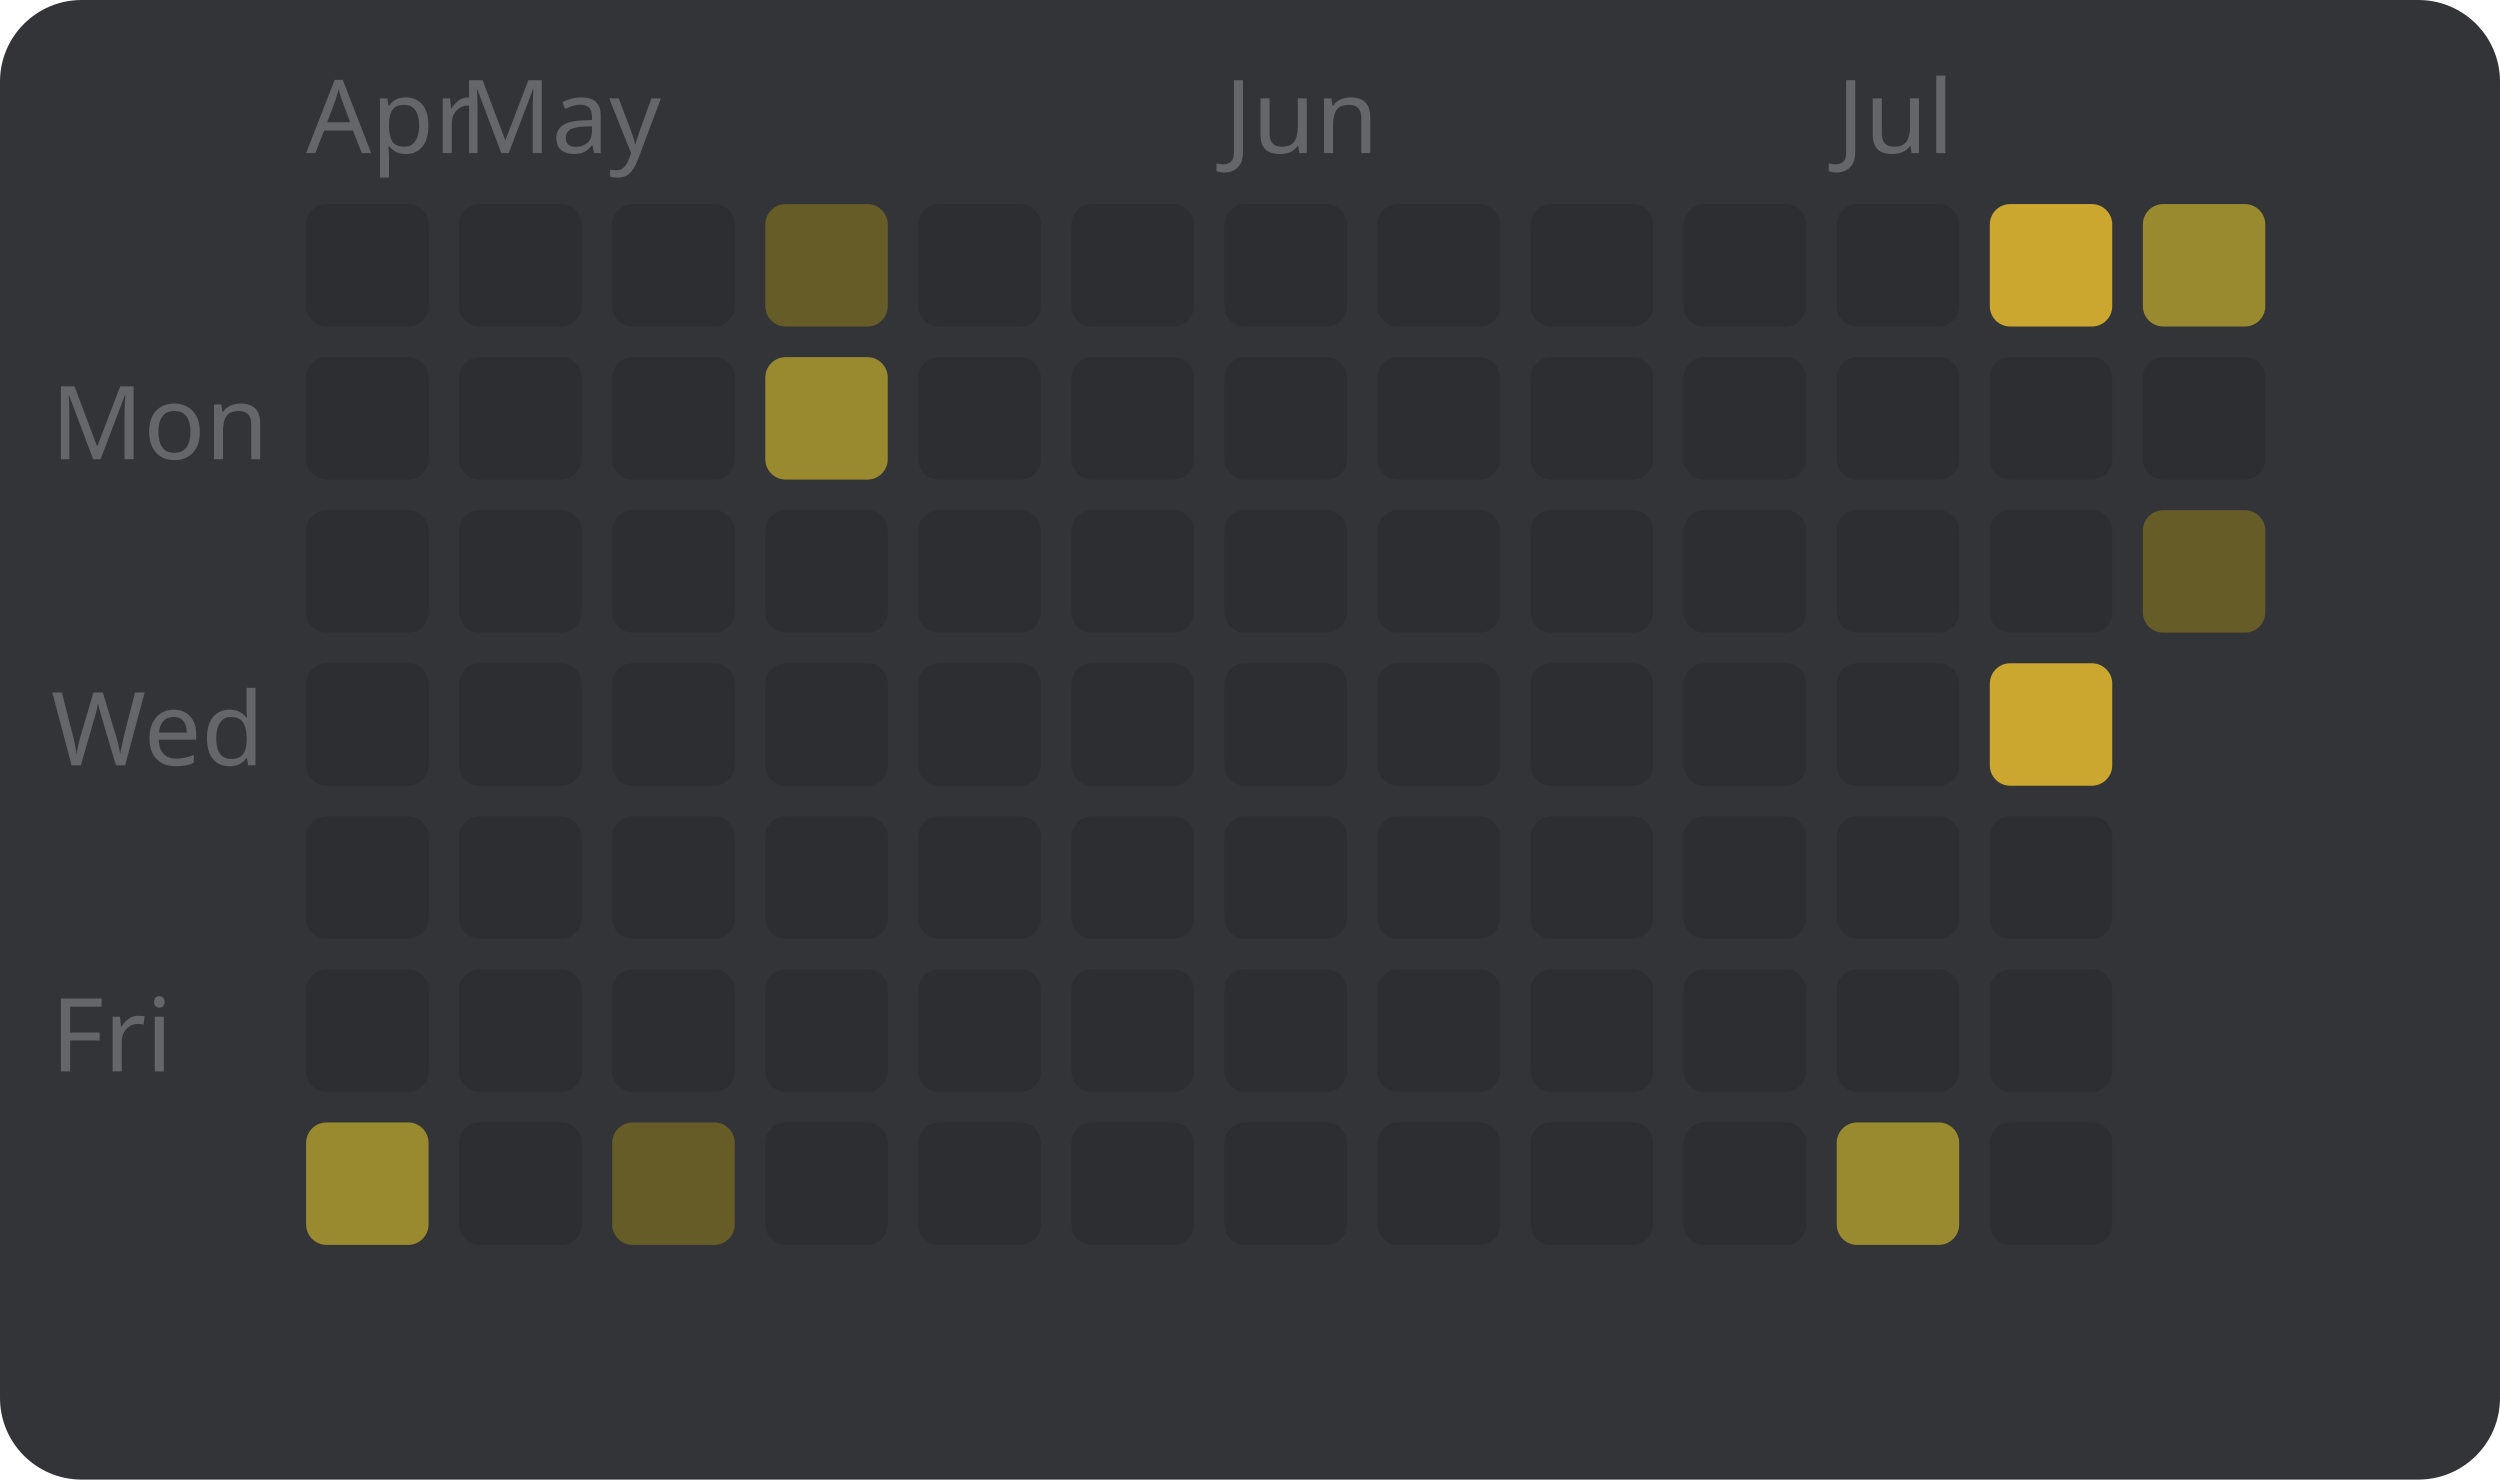
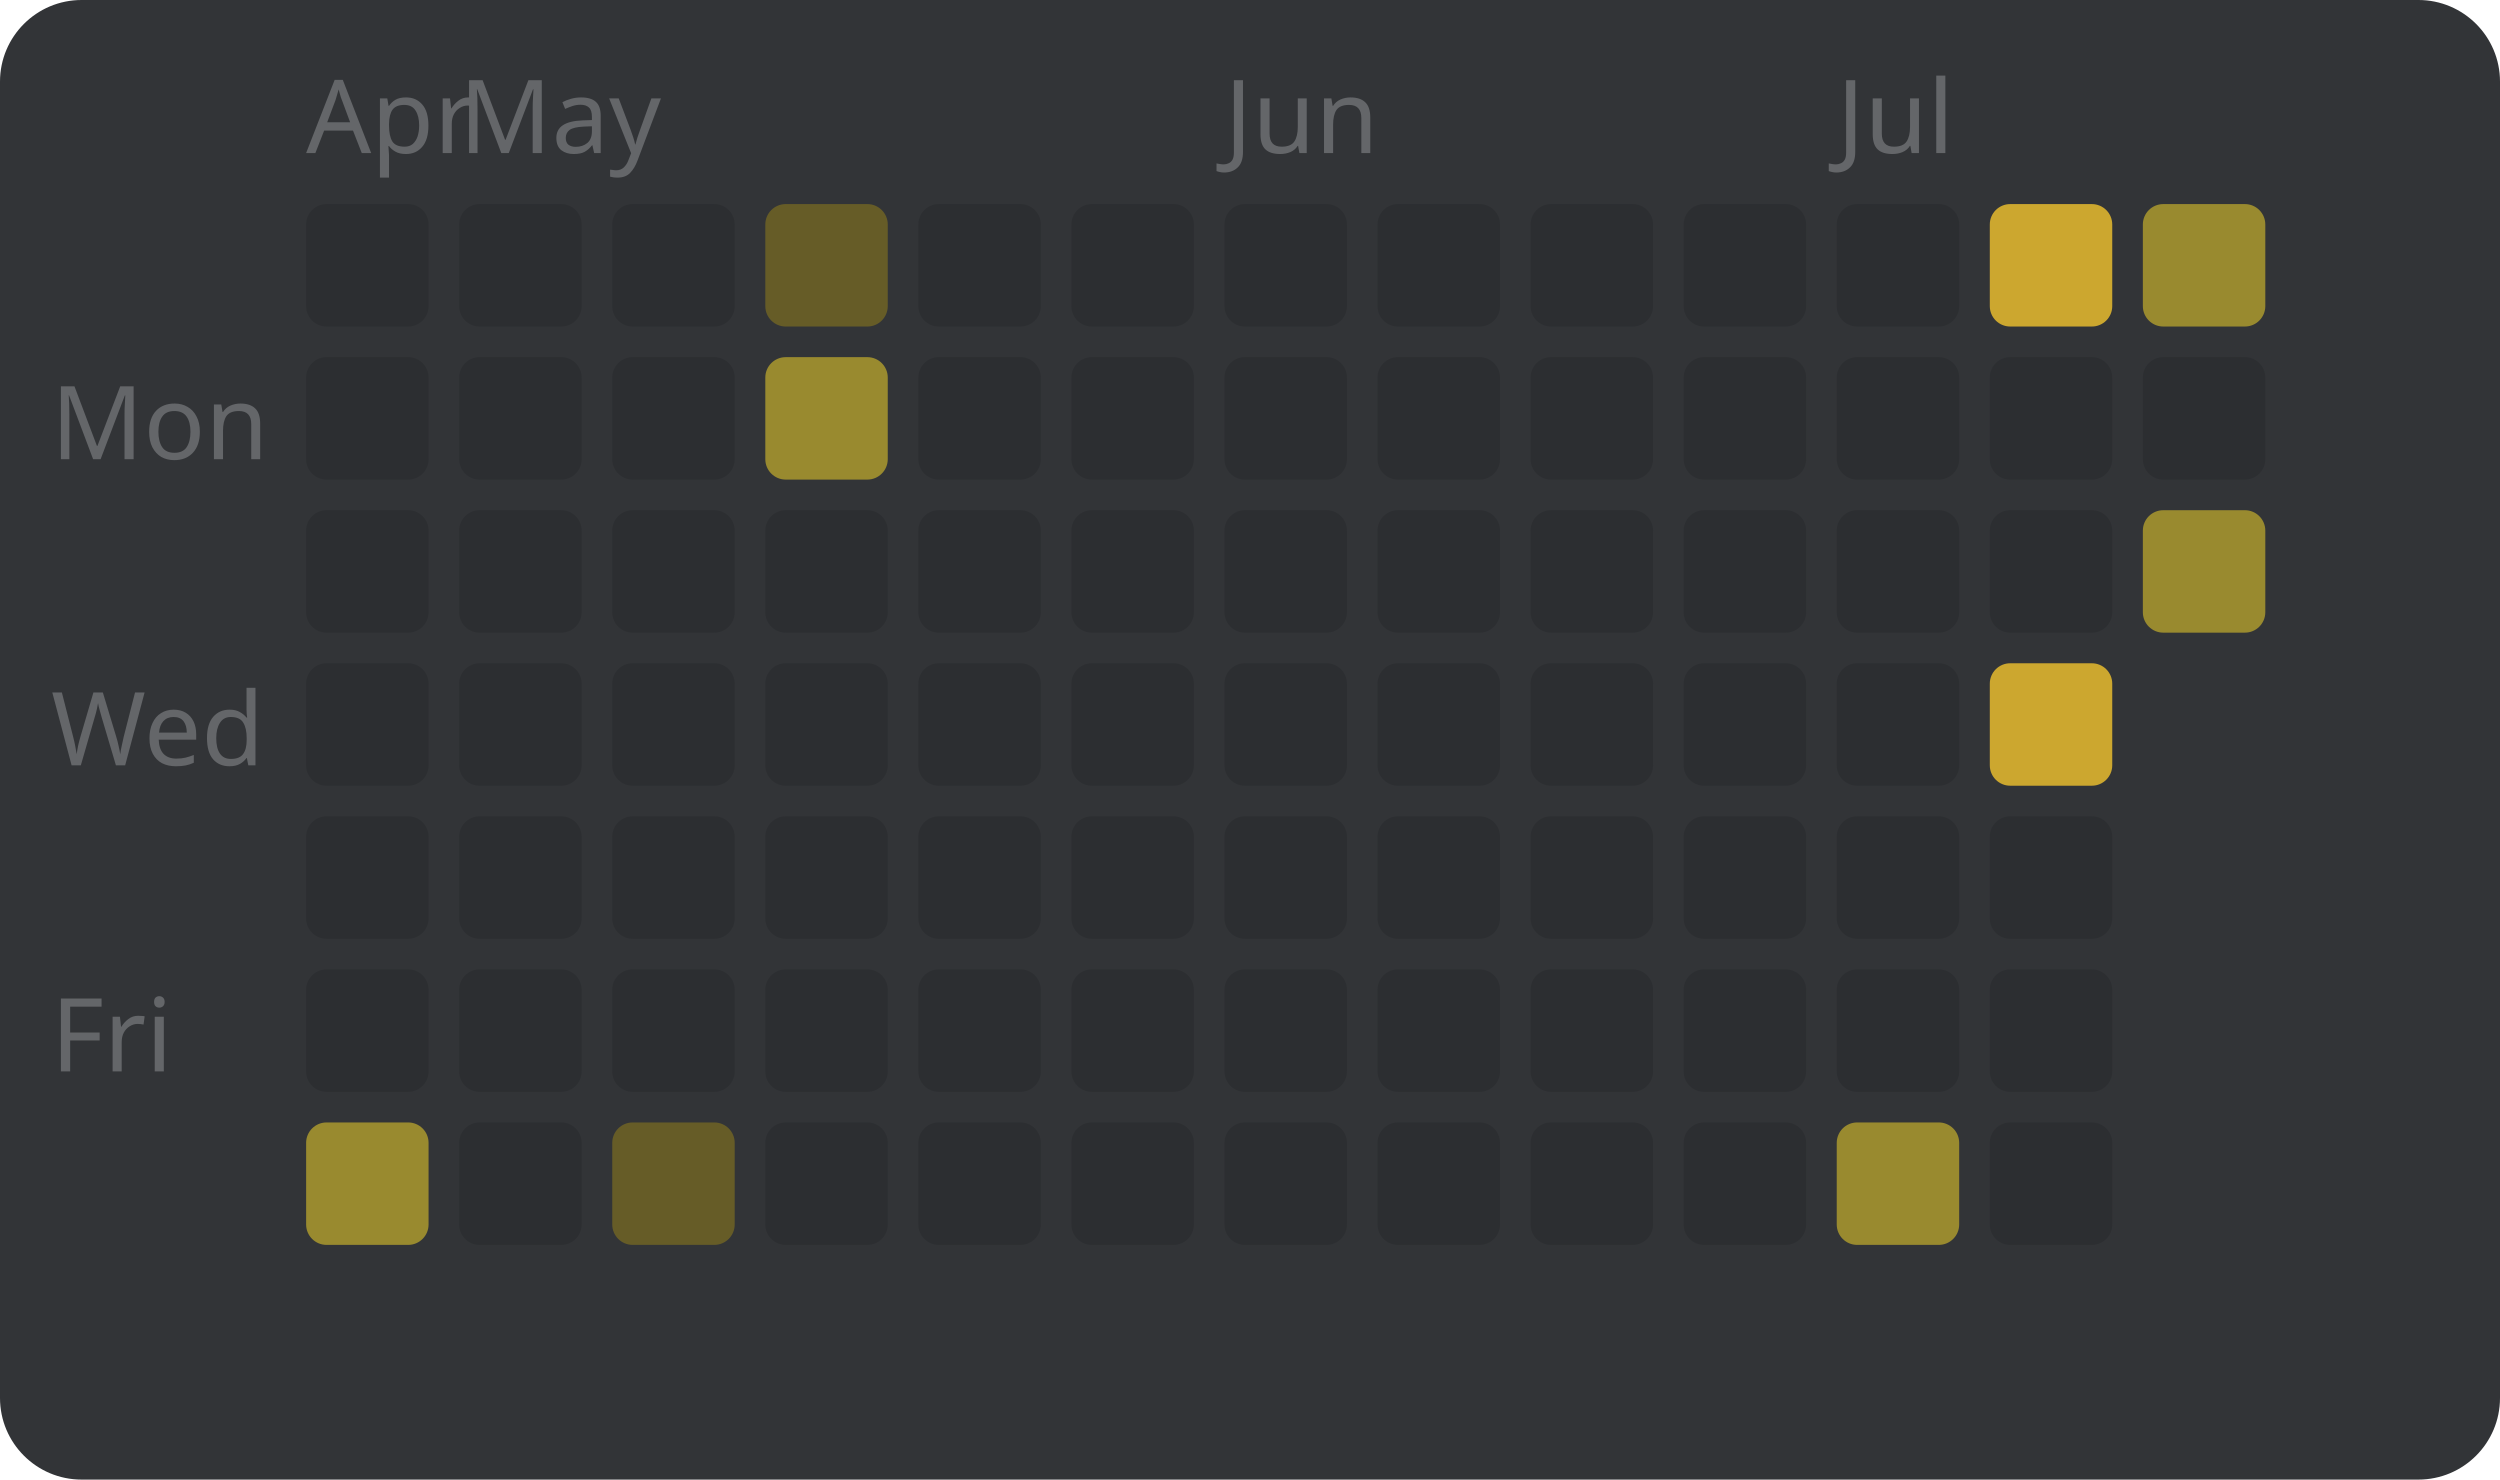
<svg xmlns="http://www.w3.org/2000/svg" width="245" height="145" viewBox="0 0 245 145" style="font-family: sans-serif; font-size: 10px;">
  <rect width="100%" height="100%" fill="#323437" rx="8" />
  <text x="5" y="45" fill="#646669">Mon</text>
  <text x="5" y="75" fill="#646669">Wed</text>
  <text x="5" y="105" fill="#646669">Fri</text>
  <text x="30" y="15" fill="#646669">Apr</text>
  <rect x="30" y="20" width="12" height="12" fill="#2c2e31" rx="2" />
  <rect x="30" y="35" width="12" height="12" fill="#2c2e31" rx="2" />
  <rect x="30" y="50" width="12" height="12" fill="#2c2e31" rx="2" />
  <rect x="30" y="65" width="12" height="12" fill="#2c2e31" rx="2" />
  <rect x="30" y="80" width="12" height="12" fill="#2c2e31" rx="2" />
  <rect x="30" y="95" width="12" height="12" fill="#2c2e31" rx="2" />
  <rect x="30" y="110" width="12" height="12" fill="#998a2f" rx="2" />
  <text x="45" y="15" fill="#646669">May</text>
  <rect x="45" y="20" width="12" height="12" fill="#2c2e31" rx="2" />
  <rect x="45" y="35" width="12" height="12" fill="#2c2e31" rx="2" />
  <rect x="45" y="50" width="12" height="12" fill="#2c2e31" rx="2" />
  <rect x="45" y="65" width="12" height="12" fill="#2c2e31" rx="2" />
  <rect x="45" y="80" width="12" height="12" fill="#2c2e31" rx="2" />
  <rect x="45" y="95" width="12" height="12" fill="#2c2e31" rx="2" />
  <rect x="45" y="110" width="12" height="12" fill="#2c2e31" rx="2" />
  <rect x="60" y="20" width="12" height="12" fill="#2c2e31" rx="2" />
  <rect x="60" y="35" width="12" height="12" fill="#2c2e31" rx="2" />
  <rect x="60" y="50" width="12" height="12" fill="#2c2e31" rx="2" />
  <rect x="60" y="65" width="12" height="12" fill="#2c2e31" rx="2" />
  <rect x="60" y="80" width="12" height="12" fill="#2c2e31" rx="2" />
  <rect x="60" y="95" width="12" height="12" fill="#2c2e31" rx="2" />
  <rect x="60" y="110" width="12" height="12" fill="#665c27" rx="2" />
  <rect x="75" y="20" width="12" height="12" fill="#665c27" rx="2" />
  <rect x="75" y="35" width="12" height="12" fill="#998a2f" rx="2" />
  <rect x="75" y="50" width="12" height="12" fill="#2c2e31" rx="2" />
  <rect x="75" y="65" width="12" height="12" fill="#2c2e31" rx="2" />
  <rect x="75" y="80" width="12" height="12" fill="#2c2e31" rx="2" />
  <rect x="75" y="95" width="12" height="12" fill="#2c2e31" rx="2" />
  <rect x="75" y="110" width="12" height="12" fill="#2c2e31" rx="2" />
  <rect x="90" y="20" width="12" height="12" fill="#2c2e31" rx="2" />
  <rect x="90" y="35" width="12" height="12" fill="#2c2e31" rx="2" />
  <rect x="90" y="50" width="12" height="12" fill="#2c2e31" rx="2" />
  <rect x="90" y="65" width="12" height="12" fill="#2c2e31" rx="2" />
  <rect x="90" y="80" width="12" height="12" fill="#2c2e31" rx="2" />
  <rect x="90" y="95" width="12" height="12" fill="#2c2e31" rx="2" />
  <rect x="90" y="110" width="12" height="12" fill="#2c2e31" rx="2" />
  <rect x="105" y="20" width="12" height="12" fill="#2c2e31" rx="2" />
  <rect x="105" y="35" width="12" height="12" fill="#2c2e31" rx="2" />
  <rect x="105" y="50" width="12" height="12" fill="#2c2e31" rx="2" />
  <rect x="105" y="65" width="12" height="12" fill="#2c2e31" rx="2" />
  <rect x="105" y="80" width="12" height="12" fill="#2c2e31" rx="2" />
  <rect x="105" y="95" width="12" height="12" fill="#2c2e31" rx="2" />
  <rect x="105" y="110" width="12" height="12" fill="#2c2e31" rx="2" />
  <text x="120" y="15" fill="#646669">Jun</text>
  <rect x="120" y="20" width="12" height="12" fill="#2c2e31" rx="2" />
  <rect x="120" y="35" width="12" height="12" fill="#2c2e31" rx="2" />
  <rect x="120" y="50" width="12" height="12" fill="#2c2e31" rx="2" />
  <rect x="120" y="65" width="12" height="12" fill="#2c2e31" rx="2" />
  <rect x="120" y="80" width="12" height="12" fill="#2c2e31" rx="2" />
  <rect x="120" y="95" width="12" height="12" fill="#2c2e31" rx="2" />
  <rect x="120" y="110" width="12" height="12" fill="#2c2e31" rx="2" />
  <rect x="135" y="20" width="12" height="12" fill="#2c2e31" rx="2" />
  <rect x="135" y="35" width="12" height="12" fill="#2c2e31" rx="2" />
  <rect x="135" y="50" width="12" height="12" fill="#2c2e31" rx="2" />
  <rect x="135" y="65" width="12" height="12" fill="#2c2e31" rx="2" />
  <rect x="135" y="80" width="12" height="12" fill="#2c2e31" rx="2" />
  <rect x="135" y="95" width="12" height="12" fill="#2c2e31" rx="2" />
  <rect x="135" y="110" width="12" height="12" fill="#2c2e31" rx="2" />
  <rect x="150" y="20" width="12" height="12" fill="#2c2e31" rx="2" />
  <rect x="150" y="35" width="12" height="12" fill="#2c2e31" rx="2" />
  <rect x="150" y="50" width="12" height="12" fill="#2c2e31" rx="2" />
  <rect x="150" y="65" width="12" height="12" fill="#2c2e31" rx="2" />
  <rect x="150" y="80" width="12" height="12" fill="#2c2e31" rx="2" />
  <rect x="150" y="95" width="12" height="12" fill="#2c2e31" rx="2" />
  <rect x="150" y="110" width="12" height="12" fill="#2c2e31" rx="2" />
  <rect x="165" y="20" width="12" height="12" fill="#2c2e31" rx="2" />
  <rect x="165" y="35" width="12" height="12" fill="#2c2e31" rx="2" />
  <rect x="165" y="50" width="12" height="12" fill="#2c2e31" rx="2" />
  <rect x="165" y="65" width="12" height="12" fill="#2c2e31" rx="2" />
  <rect x="165" y="80" width="12" height="12" fill="#2c2e31" rx="2" />
  <rect x="165" y="95" width="12" height="12" fill="#2c2e31" rx="2" />
  <rect x="165" y="110" width="12" height="12" fill="#2c2e31" rx="2" />
  <text x="180" y="15" fill="#646669">Jul</text>
  <rect x="180" y="20" width="12" height="12" fill="#2c2e31" rx="2" />
  <rect x="180" y="35" width="12" height="12" fill="#2c2e31" rx="2" />
  <rect x="180" y="50" width="12" height="12" fill="#2c2e31" rx="2" />
  <rect x="180" y="65" width="12" height="12" fill="#2c2e31" rx="2" />
  <rect x="180" y="80" width="12" height="12" fill="#2c2e31" rx="2" />
  <rect x="180" y="95" width="12" height="12" fill="#2c2e31" rx="2" />
  <rect x="180" y="110" width="12" height="12" fill="#998a2f" rx="2" />
  <rect x="195" y="20" width="12" height="12" fill="#cca72f" rx="2" />
  <rect x="195" y="35" width="12" height="12" fill="#2c2e31" rx="2" />
  <rect x="195" y="50" width="12" height="12" fill="#2c2e31" rx="2" />
  <rect x="195" y="65" width="12" height="12" fill="#cca72f" rx="2" />
  <rect x="195" y="80" width="12" height="12" fill="#2c2e31" rx="2" />
  <rect x="195" y="95" width="12" height="12" fill="#2c2e31" rx="2" />
  <rect x="195" y="110" width="12" height="12" fill="#2c2e31" rx="2" />
  <rect x="210" y="20" width="12" height="12" fill="#998a2f" rx="2" />
  <rect x="210" y="35" width="12" height="12" fill="#2c2e31" rx="2" />
-   <rect x="210" y="50" width="12" height="12" fill="#665c27" rx="2" />
+   <rect x="210" y="50" width="12" height="12" fill="#998a2f" rx="2" />
</svg>
